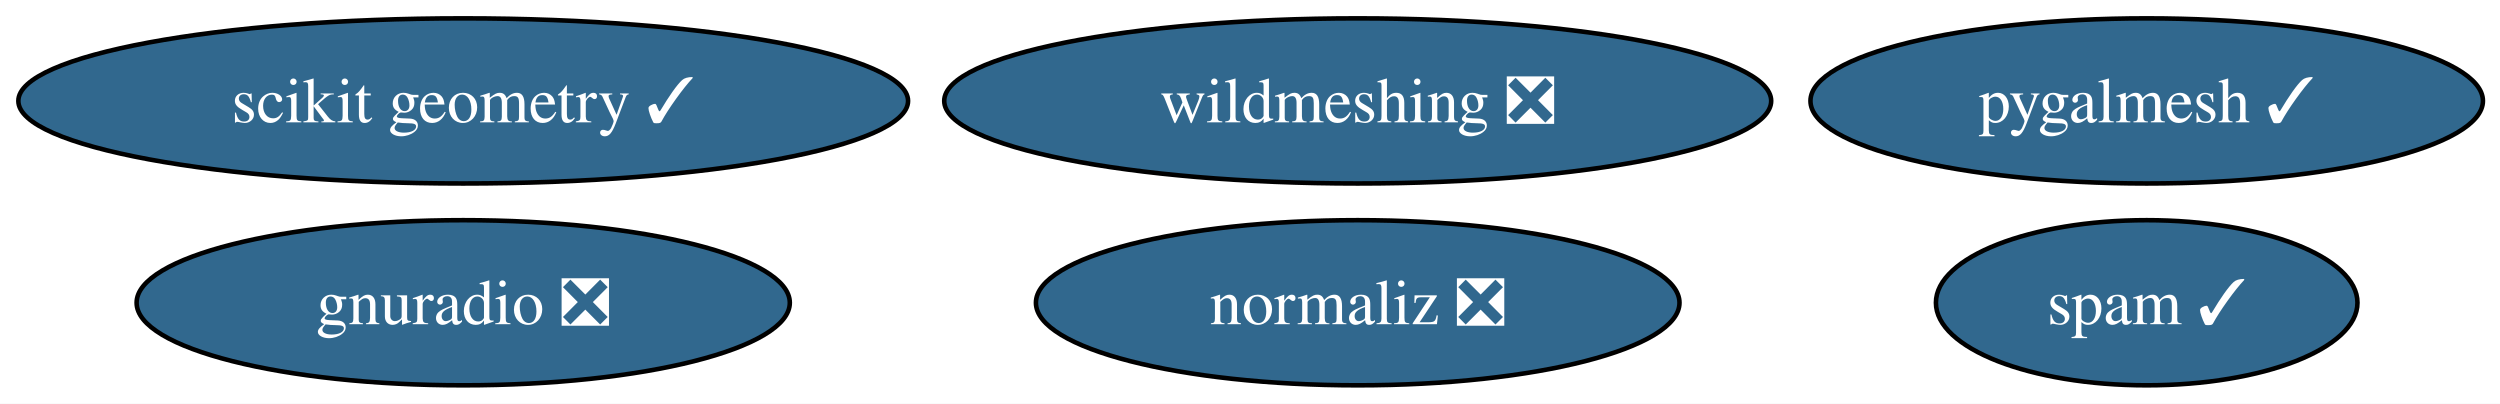
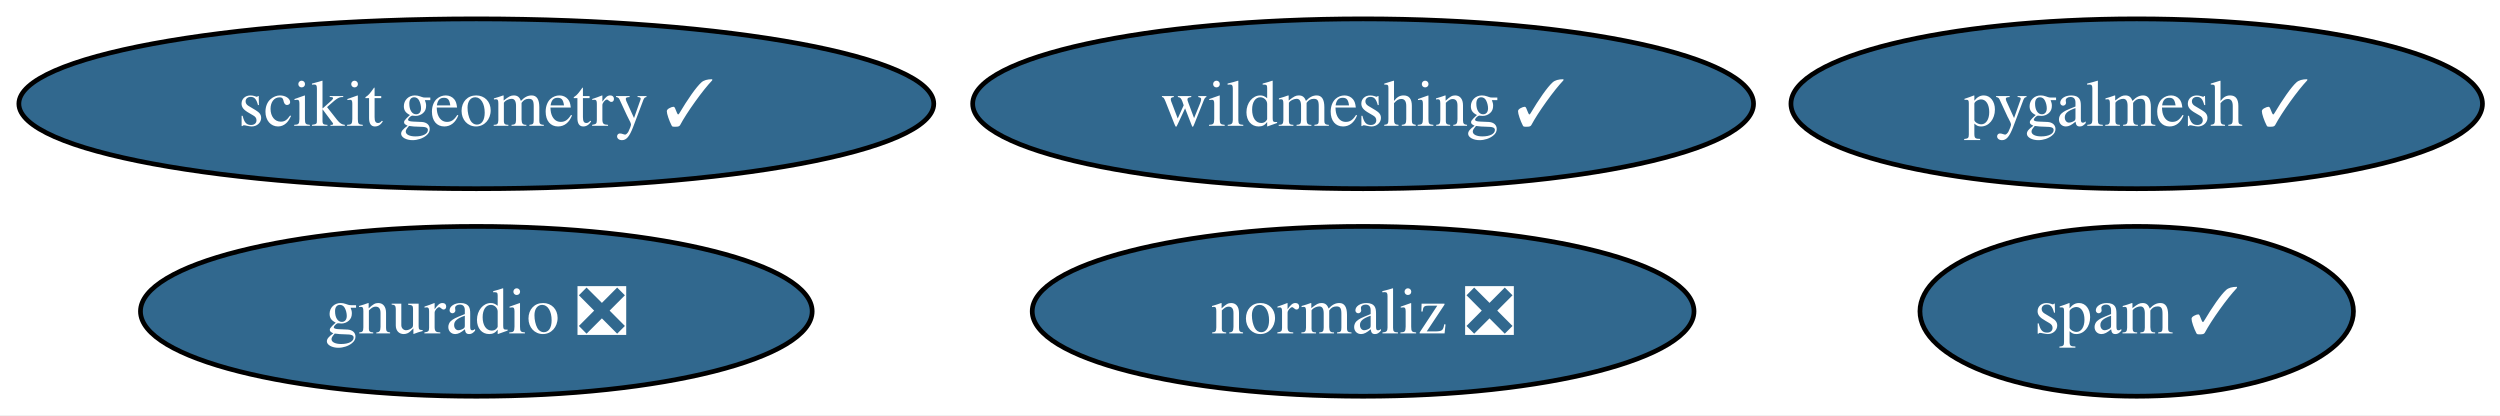
- <svg xmlns="http://www.w3.org/2000/svg" xmlns:xlink="http://www.w3.org/1999/xlink" width="545pt" height="88pt" viewBox="0.00 0.00 545.00 88.00">
+ <svg xmlns="http://www.w3.org/2000/svg" xmlns:xlink="http://www.w3.org/1999/xlink" width="530pt" height="88pt" viewBox="0.00 0.00 530.00 88.00">
  <g id="graph0" class="graph" transform="scale(1 1) rotate(0) translate(4 84)">
-     <polygon fill="white" stroke="none" points="-4,4 -4,-84 541.28,-84 541.28,4 -4,4" />
+     <polygon fill="white" stroke="none" points="-4,4 -4,-84 526.28,-84 526.28,4 -4,4" />
    <g id="node1" class="node">
      <g id="a_node1">
-         <a xlink:href="https://github.com/conda-forge/wildmeshing-feedstock/pull/24" xlink:title="wildmeshing ❎">
-           <ellipse fill="#31688e" stroke="black" cx="291.98" cy="-62" rx="90.14" ry="18" />
-           <text xml:space="preserve" text-anchor="middle" x="291.98" y="-57.33" font-family="Times,serif" font-size="14.00" fill="white">wildmeshing ❎</text>
+         <a xlink:href="https://github.com/conda-forge/wildmeshing-feedstock/pull/24" xlink:title="wildmeshing ✓">
+           <ellipse fill="#31688e" stroke="black" cx="284.98" cy="-62" rx="82.77" ry="18" />
+           <text xml:space="preserve" text-anchor="middle" x="284.98" y="-57.33" font-family="Times,serif" font-size="14.00" fill="white">wildmeshing ✓</text>
        </a>
      </g>
    </g>
    <g id="node2" class="node">
      <g id="a_node2">
        <a xlink:href="https://github.com/conda-forge/normaliz-feedstock/pull/55" xlink:title="normaliz ❎">
-           <ellipse fill="#31688e" stroke="black" cx="291.98" cy="-18" rx="70.15" ry="18" />
-           <text xml:space="preserve" text-anchor="middle" x="291.98" y="-13.32" font-family="Times,serif" font-size="14.00" fill="white">normaliz ❎</text>
+           <ellipse fill="#31688e" stroke="black" cx="284.98" cy="-18" rx="70.15" ry="18" />
+           <text xml:space="preserve" text-anchor="middle" x="284.98" y="-13.32" font-family="Times,serif" font-size="14.00" fill="white">normaliz ❎</text>
        </a>
      </g>
    </g>
    <g id="node3" class="node">
      <g id="a_node3">
        <a xlink:href="https://github.com/conda-forge/gnuradio-feedstock/pull/276" xlink:title="gnuradio ❎">
          <ellipse fill="#31688e" stroke="black" cx="96.98" cy="-18" rx="71.2" ry="18" />
          <text xml:space="preserve" text-anchor="middle" x="96.98" y="-13.32" font-family="Times,serif" font-size="14.00" fill="white">gnuradio ❎</text>
        </a>
      </g>
    </g>
    <g id="node4" class="node">
      <g id="a_node4">
        <a xlink:href="https://github.com/conda-forge/scikit-geometry-feedstock/pull/18" xlink:title="scikit geometry ✓">
          <ellipse fill="#31688e" stroke="black" cx="96.98" cy="-62" rx="96.98" ry="18" />
          <text xml:space="preserve" text-anchor="middle" x="96.98" y="-57.33" font-family="Times,serif" font-size="14.00" fill="white">scikit geometry ✓</text>
        </a>
      </g>
    </g>
    <g id="node5" class="node">
      <g id="a_node5">
        <a xlink:href="https://github.com/conda-forge/pygalmesh-feedstock/pull/34" xlink:title="pygalmesh ✓">
-           <ellipse fill="#31688e" stroke="black" cx="463.98" cy="-62" rx="73.3" ry="18" />
-           <text xml:space="preserve" text-anchor="middle" x="463.98" y="-57.33" font-family="Times,serif" font-size="14.00" fill="white">pygalmesh ✓</text>
+           <ellipse fill="#31688e" stroke="black" cx="448.98" cy="-62" rx="73.3" ry="18" />
+           <text xml:space="preserve" text-anchor="middle" x="448.98" y="-57.33" font-family="Times,serif" font-size="14.00" fill="white">pygalmesh ✓</text>
        </a>
      </g>
    </g>
    <g id="node6" class="node">
      <g id="a_node6">
        <a xlink:href="https://github.com/conda-forge/spam-feedstock/pull/7" xlink:title="spam ✓">
-           <ellipse fill="#31688e" stroke="black" cx="463.98" cy="-18" rx="45.95" ry="18" />
-           <text xml:space="preserve" text-anchor="middle" x="463.98" y="-13.32" font-family="Times,serif" font-size="14.00" fill="white">spam ✓</text>
+           <ellipse fill="#31688e" stroke="black" cx="448.98" cy="-18" rx="45.95" ry="18" />
+           <text xml:space="preserve" text-anchor="middle" x="448.98" y="-13.32" font-family="Times,serif" font-size="14.00" fill="white">spam ✓</text>
        </a>
      </g>
    </g>
  </g>
</svg>
